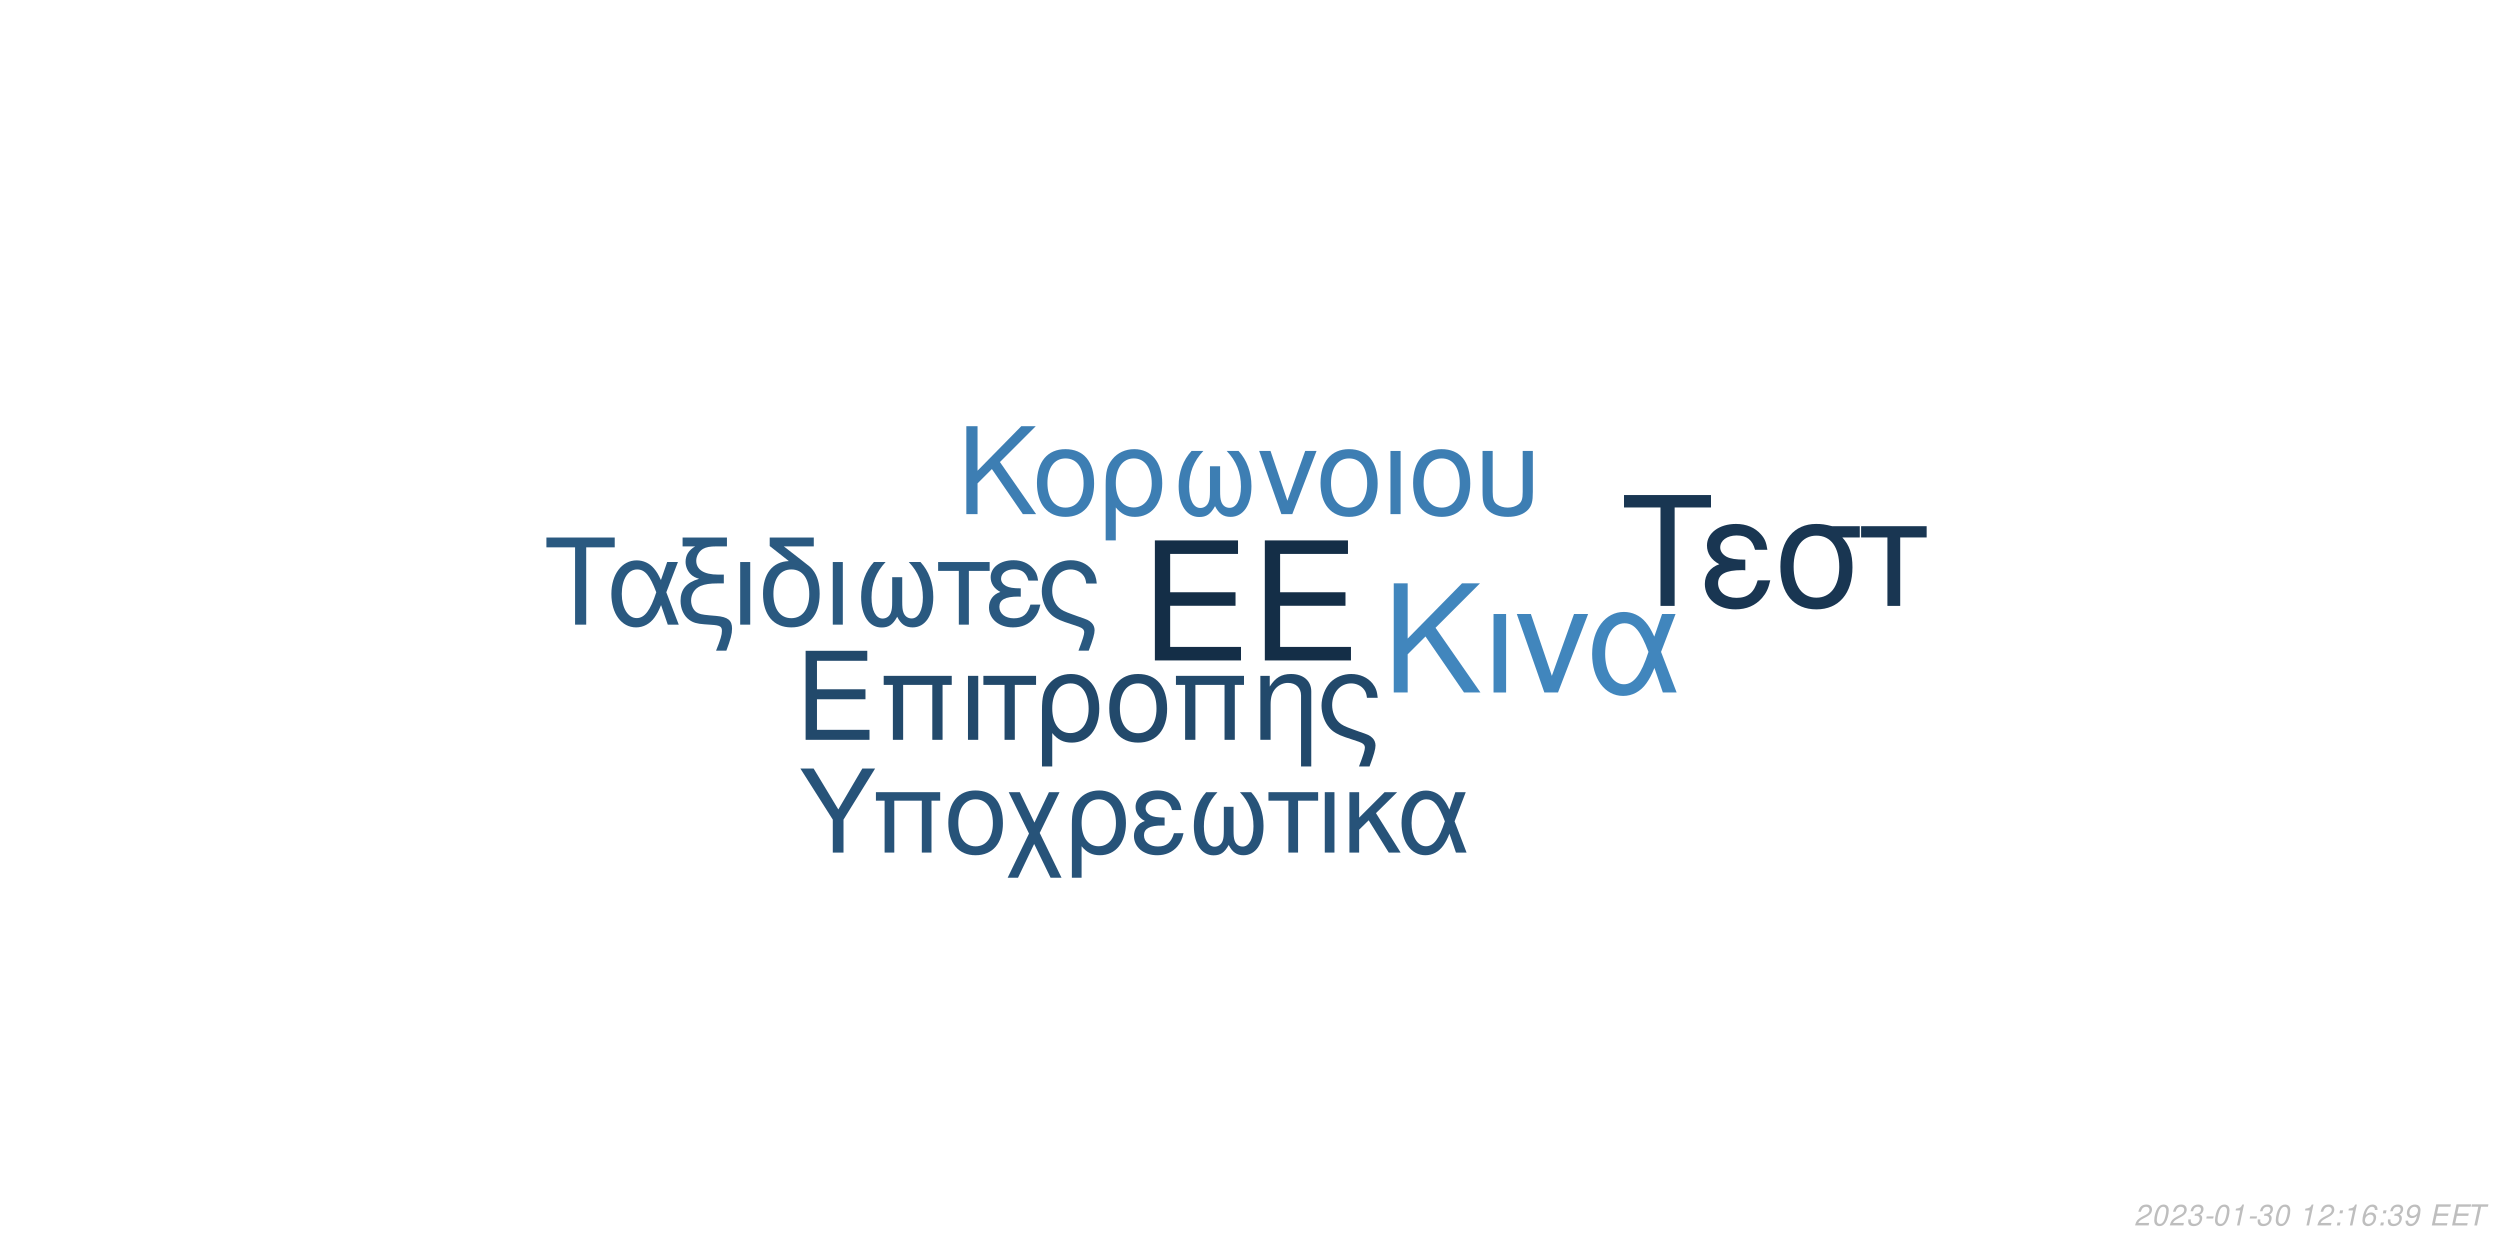
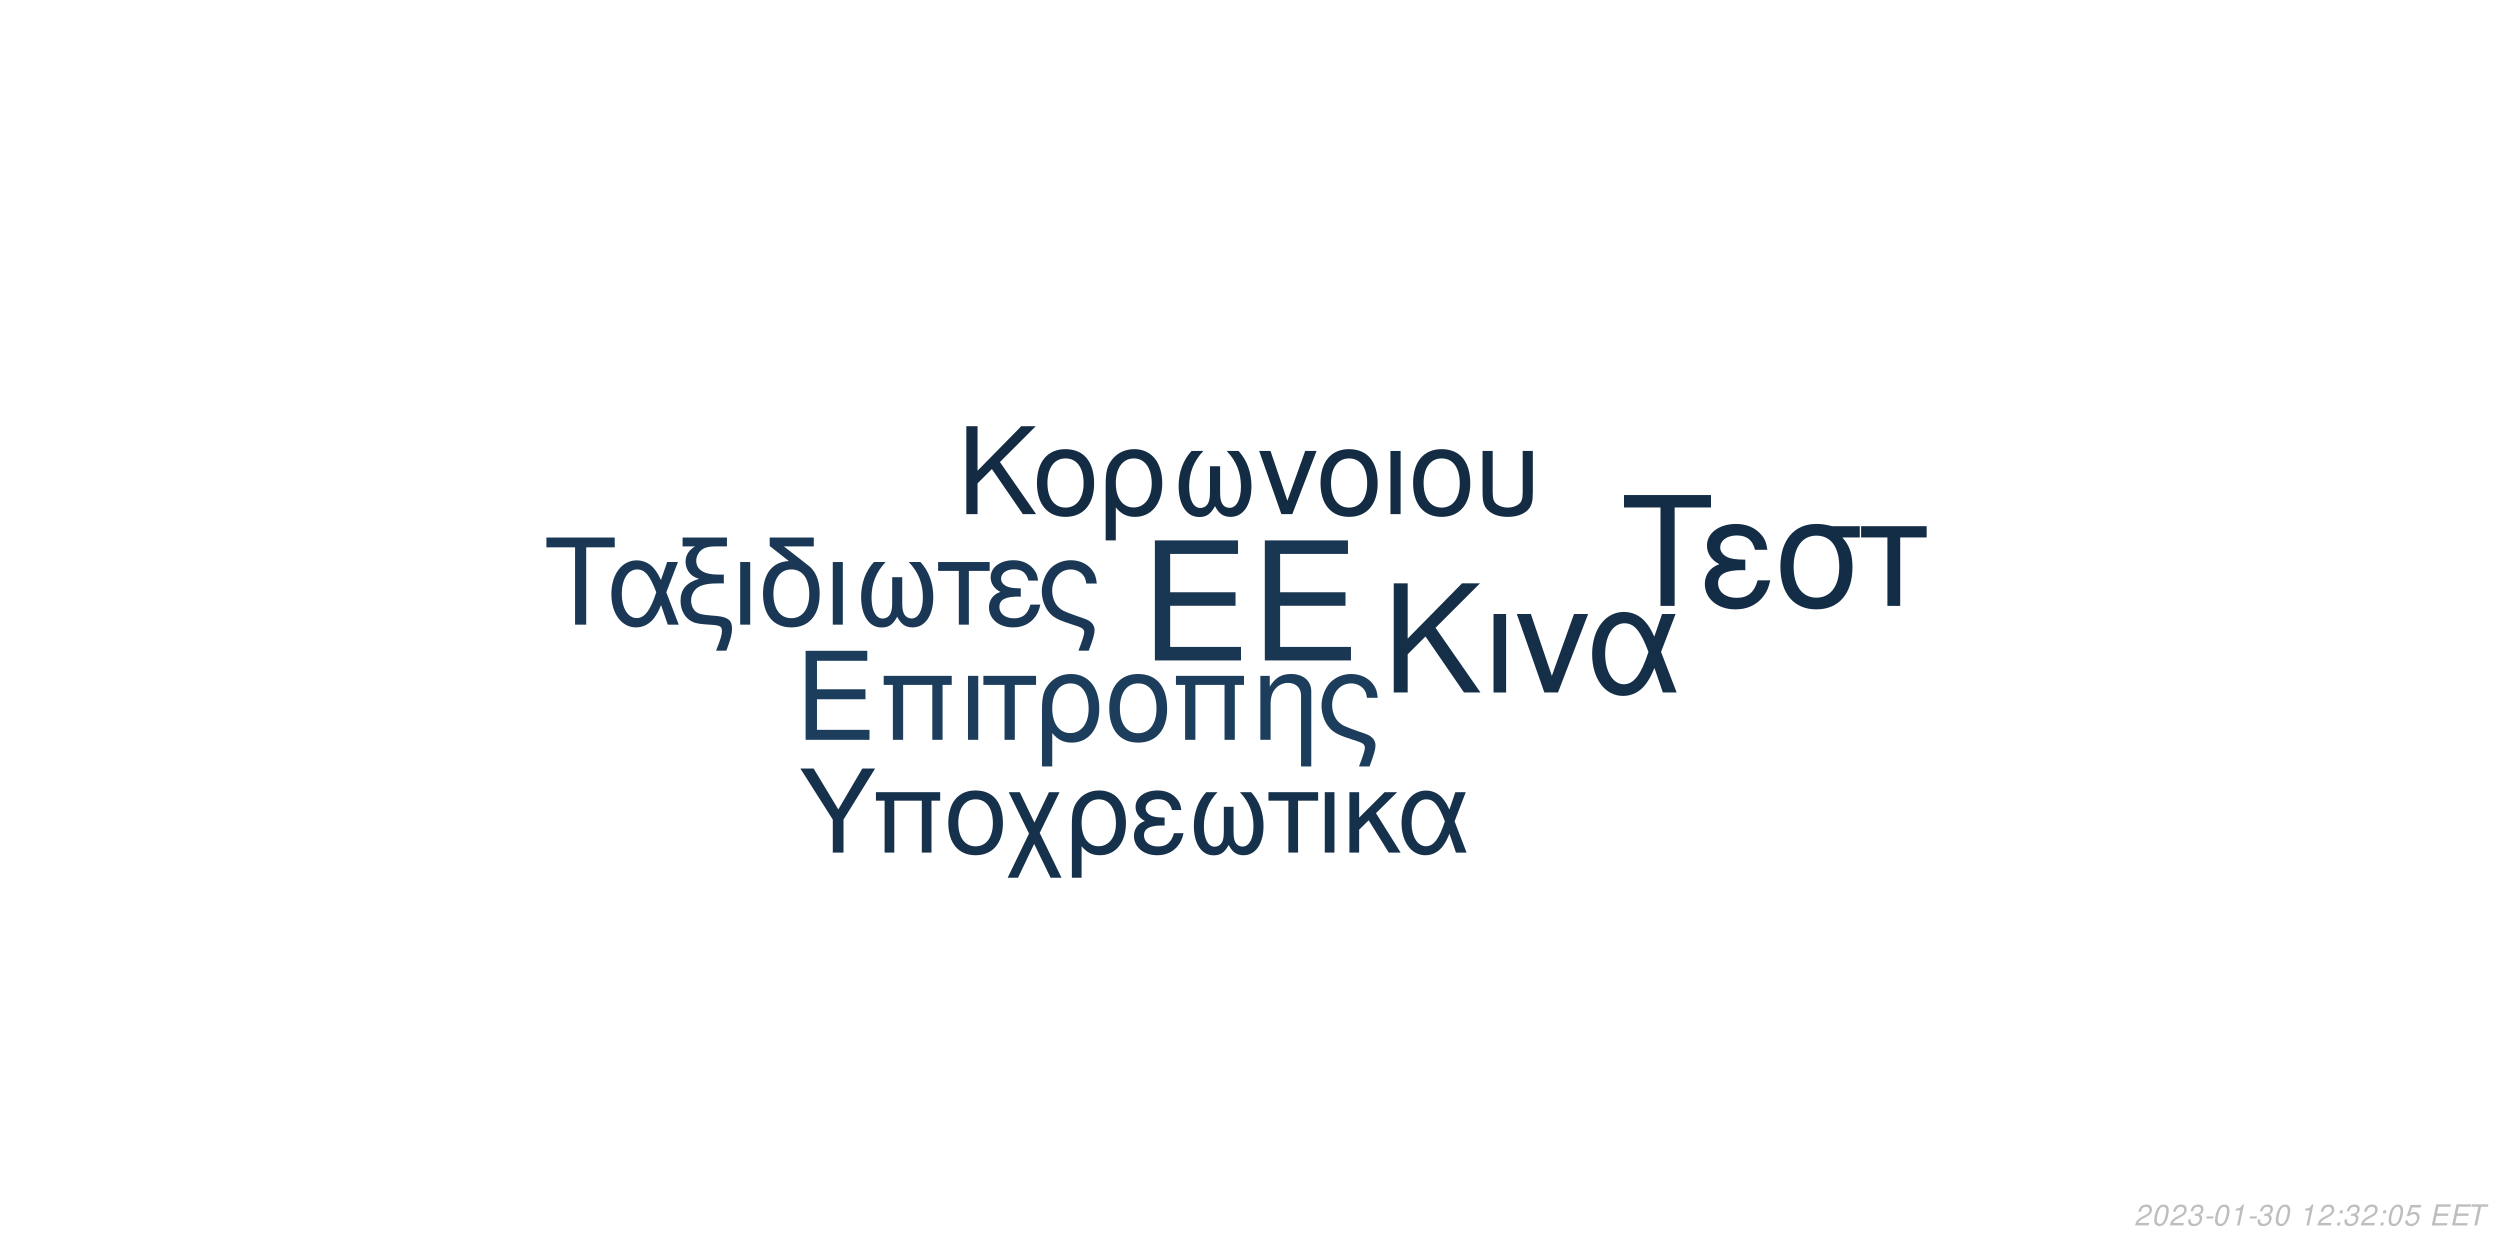
<svg xmlns="http://www.w3.org/2000/svg" xmlns:xlink="http://www.w3.org/1999/xlink" width="864pt" height="432pt" viewBox="0 0 864 432" version="1.1">
  <defs>
    <g>
      <symbol overflow="visible" id="glyph0-0">
        <path style="stroke:none;" d="" />
      </symbol>
      <symbol overflow="visible" id="glyph0-1">
        <path style="stroke:none;" d="M 10.406 -18.891 L 33 -18.891 L 33 -23.562 L 10.406 -23.562 L 10.406 -36.812 L 33.859 -36.812 L 33.859 -41.484 L 5.125 -41.484 L 5.125 0 L 34.891 0 L 34.891 -4.672 L 10.406 -4.672 Z M 10.406 -18.891 " />
      </symbol>
      <symbol overflow="visible" id="glyph1-0">
        <path style="stroke:none;" d="" />
      </symbol>
      <symbol overflow="visible" id="glyph1-1">
        <path style="stroke:none;" d="M 7.719 -14.016 L 24.484 -14.016 L 24.484 -17.469 L 7.719 -17.469 L 7.719 -27.312 L 25.109 -27.312 L 25.109 -30.766 L 3.797 -30.766 L 3.797 0 L 25.875 0 L 25.875 -3.453 L 7.719 -3.453 Z M 7.719 -14.016 " />
      </symbol>
      <symbol overflow="visible" id="glyph1-2">
        <path style="stroke:none;" d="M 26.297 -22.109 L 2.781 -22.109 L 2.781 -18.984 L 5.953 -18.984 L 5.953 0 L 9.5 0 L 9.5 -18.984 L 19.578 -18.984 L 19.578 0 L 23.125 0 L 23.125 -18.984 L 26.297 -18.984 Z M 26.297 -22.109 " />
      </symbol>
      <symbol overflow="visible" id="glyph1-3">
        <path style="stroke:none;" d="M 2.906 0 L 6.453 0 L 6.453 -22.109 L 2.906 -22.109 Z M 2.906 0 " />
      </symbol>
      <symbol overflow="visible" id="glyph1-4">
        <path style="stroke:none;" d="M 6.547 0 L 10.094 0 L 10.094 -18.984 L 17.438 -18.984 L 17.438 -22.109 L -0.766 -22.109 L -0.766 -18.984 L 6.547 -18.984 Z M 6.547 0 " />
      </symbol>
      <symbol overflow="visible" id="glyph1-5">
        <path style="stroke:none;" d="M 2.484 9.203 L 6.031 9.203 L 6.031 -2.328 C 7.891 -0.047 9.922 0.969 12.75 0.969 C 18.531 0.969 22.281 -3.672 22.281 -10.797 C 22.281 -18.141 18.484 -22.75 12.484 -22.75 C 9.375 -22.75 6.625 -21.484 4.812 -19.203 C 3.031 -17.016 2.484 -14.891 2.484 -10.25 Z M 12.359 -19.5 C 16.203 -19.5 18.609 -16.125 18.609 -10.719 C 18.609 -5.656 16.078 -2.328 12.281 -2.328 C 8.438 -2.328 6.031 -5.609 6.031 -10.891 C 6.031 -16.156 8.484 -19.5 12.359 -19.5 Z M 12.359 -19.5 " />
      </symbol>
      <symbol overflow="visible" id="glyph1-6">
        <path style="stroke:none;" d="M 11.688 -22.75 C 5.438 -22.75 1.734 -18.312 1.734 -10.891 C 1.734 -3.422 5.438 0.969 11.734 0.969 C 17.984 0.969 21.734 -3.453 21.734 -10.719 C 21.734 -18.406 18.109 -22.75 11.688 -22.75 Z M 11.734 -19.5 C 15.703 -19.5 18.062 -16.25 18.062 -10.766 C 18.062 -5.531 15.609 -2.281 11.734 -2.281 C 7.812 -2.281 5.406 -5.531 5.406 -10.891 C 5.406 -16.25 7.812 -19.5 11.734 -19.5 Z M 11.734 -19.5 " />
      </symbol>
      <symbol overflow="visible" id="glyph1-7">
        <path style="stroke:none;" d="M 2.953 -22.109 L 2.953 0 L 6.5 0 L 6.5 -12.203 C 6.5 -14.859 7.047 -16.5 8.312 -17.859 C 9.453 -19.031 10.938 -19.672 12.484 -19.672 C 15.234 -19.672 17.016 -17.984 17.016 -15.312 L 17.016 9.203 L 20.547 9.203 L 20.547 -16.719 C 20.547 -20.391 17.812 -22.75 13.547 -22.75 C 10.25 -22.75 8.141 -21.484 6.203 -18.406 L 6.203 -22.109 Z M 2.953 -22.109 " />
      </symbol>
      <symbol overflow="visible" id="glyph1-8">
        <path style="stroke:none;" d="M 17.688 9.203 C 19.203 5.188 19.75 3.203 19.75 1.938 C 19.75 0.922 19.328 -0.047 18.656 -0.672 C 17.641 -1.609 17.469 -1.688 13.891 -2.906 L 11.984 -3.594 C 9.156 -4.594 8.062 -5.156 7.125 -6.031 C 5.656 -7.391 4.766 -9.672 4.766 -11.984 C 4.766 -16.297 7.547 -19.5 11.312 -19.5 C 13.125 -19.5 14.812 -18.703 15.781 -17.391 C 16.375 -16.625 16.625 -15.906 16.797 -14.516 L 20.516 -14.516 C 20.297 -16.844 19.828 -18.062 18.703 -19.5 C 17.016 -21.562 14.344 -22.75 11.359 -22.75 C 8.562 -22.75 6 -21.688 4.172 -19.875 C 2.328 -17.938 1.094 -14.766 1.094 -11.812 C 1.094 -8.953 2.188 -5.906 3.922 -4.047 C 5.156 -2.703 6.672 -1.812 9.25 -0.922 L 14.016 0.672 C 15.484 1.188 16.078 1.766 16.078 2.703 C 16.078 3.594 15.578 5.188 14.047 9.203 Z M 17.688 9.203 " />
      </symbol>
      <symbol overflow="visible" id="glyph2-0">
        <path style="stroke:none;" d="" />
      </symbol>
      <symbol overflow="visible" id="glyph2-1">
        <path style="stroke:none;" d="M 8.906 -13.203 L 15.062 -19.359 L 28.375 0 L 34.062 0 L 18.531 -22.359 L 33.906 -37.734 L 27.688 -37.734 L 8.906 -18.641 L 8.906 -37.734 L 4.094 -37.734 L 4.094 0 L 8.906 0 Z M 8.906 -13.203 " />
      </symbol>
      <symbol overflow="visible" id="glyph2-2">
        <path style="stroke:none;" d="M 3.578 0 L 7.922 0 L 7.922 -27.125 L 3.578 -27.125 Z M 3.578 0 " />
      </symbol>
      <symbol overflow="visible" id="glyph2-3">
        <path style="stroke:none;" d="M 14.859 0 L 25.266 -27.125 L 20.391 -27.125 L 12.734 -5.75 L 5.484 -27.125 L 0.625 -27.125 L 10.141 0 Z M 14.859 0 " />
      </symbol>
      <symbol overflow="visible" id="glyph2-4">
        <path style="stroke:none;" d="M 30.484 -27.125 L 25.828 -27.125 L 23.141 -19.312 C 21.953 -21.844 21.281 -22.984 20.078 -24.375 C 18.219 -26.609 15.484 -27.844 12.625 -27.844 C 6.219 -27.844 1.656 -21.797 1.656 -13.297 C 1.656 -4.766 6.062 1.188 12.375 1.188 C 15.531 1.188 18.422 -0.359 20.391 -3.156 C 21.484 -4.703 22.109 -5.906 23.188 -8.484 L 26.094 0 L 30.859 0 L 25.469 -14.031 Z M 21.125 -14.031 C 18.578 -6.156 16.047 -2.844 12.625 -2.844 C 8.859 -2.844 6.156 -7.203 6.156 -13.297 C 6.156 -19.672 8.859 -23.922 12.844 -23.922 C 16.203 -23.922 18.375 -21.328 21.125 -14.031 Z M 21.125 -14.031 " />
      </symbol>
      <symbol overflow="visible" id="glyph3-0">
        <path style="stroke:none;" d="" />
      </symbol>
      <symbol overflow="visible" id="glyph3-1">
        <path style="stroke:none;" d="M 7.172 -10.625 L 12.125 -15.578 L 22.828 0 L 27.406 0 L 14.906 -18 L 27.281 -30.375 L 22.281 -30.375 L 7.172 -15 L 7.172 -30.375 L 3.297 -30.375 L 3.297 0 L 7.172 0 Z M 7.172 -10.625 " />
      </symbol>
      <symbol overflow="visible" id="glyph3-2">
        <path style="stroke:none;" d="M 11.531 -22.453 C 5.375 -22.453 1.703 -18.078 1.703 -10.75 C 1.703 -3.375 5.375 0.953 11.578 0.953 C 17.75 0.953 21.453 -3.422 21.453 -10.578 C 21.453 -18.156 17.875 -22.453 11.531 -22.453 Z M 11.578 -19.25 C 15.5 -19.25 17.828 -16.031 17.828 -10.625 C 17.828 -5.453 15.406 -2.25 11.578 -2.25 C 7.703 -2.25 5.328 -5.453 5.328 -10.75 C 5.328 -16.031 7.703 -19.25 11.578 -19.25 Z M 11.578 -19.25 " />
      </symbol>
      <symbol overflow="visible" id="glyph3-3">
        <path style="stroke:none;" d="M 2.453 9.078 L 5.953 9.078 L 5.953 -2.297 C 7.797 -0.047 9.797 0.953 12.578 0.953 C 18.281 0.953 22 -3.625 22 -10.656 C 22 -17.906 18.25 -22.453 12.328 -22.453 C 9.25 -22.453 6.547 -21.203 4.75 -18.953 C 3 -16.781 2.453 -14.703 2.453 -10.125 Z M 12.203 -19.25 C 16 -19.25 18.375 -15.906 18.375 -10.578 C 18.375 -5.578 15.875 -2.297 12.125 -2.297 C 8.328 -2.297 5.953 -5.547 5.953 -10.75 C 5.953 -15.953 8.375 -19.25 12.203 -19.25 Z M 12.203 -19.25 " />
      </symbol>
      <symbol overflow="visible" id="glyph3-4">
        <path style="stroke:none;" d="M 14.5 -16.531 L 14.5 -8.203 C 14.5 -6.047 14.406 -5.25 14.078 -4.297 C 13.625 -2.922 12.5 -2.125 11.156 -2.125 C 8.797 -2.125 7.297 -4.953 7.297 -9.453 C 7.297 -14.328 8.875 -18.281 12.203 -21.828 L 8.125 -21.828 C 5.203 -18.625 3.672 -14.453 3.672 -9.672 C 3.672 -3.172 6.453 1 10.781 1 C 13.281 1 14.703 0.047 16.25 -2.75 C 17.578 -0.125 19.156 0.953 21.625 0.953 C 26 0.953 28.828 -3.203 28.828 -9.672 C 28.828 -14.453 27.281 -18.656 24.375 -21.828 L 20.281 -21.828 C 23.625 -18.328 25.203 -14.375 25.203 -9.5 C 25.203 -5.047 23.656 -2.172 21.281 -2.172 C 19.906 -2.172 18.875 -2.953 18.406 -4.297 C 18.078 -5.25 18 -6.078 18 -8.203 L 18 -16.531 Z M 14.5 -16.531 " />
      </symbol>
      <symbol overflow="visible" id="glyph3-5">
        <path style="stroke:none;" d="M 11.953 0 L 20.328 -21.828 L 16.406 -21.828 L 10.25 -4.625 L 4.422 -21.828 L 0.5 -21.828 L 8.172 0 Z M 11.953 0 " />
      </symbol>
      <symbol overflow="visible" id="glyph3-6">
        <path style="stroke:none;" d="M 2.875 0 L 6.375 0 L 6.375 -21.828 L 2.875 -21.828 Z M 2.875 0 " />
      </symbol>
      <symbol overflow="visible" id="glyph3-7">
        <path style="stroke:none;" d="M 2.703 -21.828 L 2.703 -7.703 C 2.703 -4.297 3.172 -2.75 4.5 -1.422 C 6 0.125 8.453 0.953 11.406 0.953 C 14.453 0.953 16.906 0.078 18.406 -1.5 C 19.703 -2.875 20.078 -4.328 20.078 -7.703 L 20.078 -21.828 L 16.578 -21.828 L 16.578 -7.703 C 16.578 -5.25 16.25 -4.203 15.125 -3.375 C 14.203 -2.672 12.828 -2.25 11.406 -2.25 C 10 -2.25 8.625 -2.672 7.672 -3.375 C 6.578 -4.172 6.203 -5.25 6.203 -7.703 L 6.203 -21.828 Z M 2.703 -21.828 " />
      </symbol>
      <symbol overflow="visible" id="glyph4-0">
        <path style="stroke:none;" d="" />
      </symbol>
      <symbol overflow="visible" id="glyph4-1">
        <path style="stroke:none;" d="M 14.625 -26.719 L 24.484 -26.719 L 24.484 -30.109 L 0.875 -30.109 L 0.875 -26.719 L 10.781 -26.719 L 10.781 0 L 14.625 0 Z M 14.625 -26.719 " />
      </symbol>
      <symbol overflow="visible" id="glyph4-2">
        <path style="stroke:none;" d="M 24.328 -21.641 L 20.609 -21.641 L 18.453 -15.406 C 17.516 -17.422 16.969 -18.328 16.016 -19.453 C 14.531 -21.234 12.344 -22.219 10.078 -22.219 C 4.953 -22.219 1.328 -17.391 1.328 -10.609 C 1.328 -3.797 4.828 0.953 9.875 0.953 C 12.391 0.953 14.703 -0.297 16.266 -2.516 C 17.141 -3.766 17.641 -4.703 18.5 -6.766 L 20.812 0 L 24.609 0 L 20.312 -11.188 Z M 16.844 -11.188 C 14.828 -4.922 12.797 -2.266 10.078 -2.266 C 7.062 -2.266 4.922 -5.734 4.922 -10.609 C 4.922 -15.688 7.062 -19.078 10.234 -19.078 C 12.922 -19.078 14.656 -17.016 16.844 -11.188 Z M 16.844 -11.188 " />
      </symbol>
      <symbol overflow="visible" id="glyph4-3">
        <path style="stroke:none;" d="M 1.938 -27.047 L 6.281 -27.047 C 4.094 -25.766 2.969 -24 2.969 -21.719 C 2.969 -20.078 3.672 -18.422 4.875 -17.297 C 5.656 -16.594 6.281 -16.266 7.641 -15.859 C 3.219 -14.531 1.234 -12.188 1.234 -8.219 C 1.234 -5.453 2.359 -3.016 4.25 -1.656 C 5.531 -0.703 6.938 -0.297 9.453 -0.125 L 11.859 0.047 C 14.906 0.25 15.531 0.625 15.531 2.188 C 15.531 3.516 15.078 5.078 13.5 9 L 17.062 9 C 18.547 5.031 19.031 3.219 19.031 1.359 C 19.031 -1.484 17.641 -2.641 13.594 -3.016 L 11.234 -3.219 C 8.594 -3.469 7.719 -3.672 6.812 -4.25 C 5.656 -5 4.875 -6.656 4.875 -8.344 C 4.875 -10.578 6.156 -12.547 8.172 -13.375 C 9.703 -14 11.391 -14.25 14.078 -14.25 L 16.188 -14.25 L 16.188 -17.297 L 14.203 -17.297 C 9.328 -17.297 6.656 -19 6.656 -22.094 C 6.656 -23.703 7.594 -25.359 9 -26.188 C 10.078 -26.797 11.391 -27.047 13.594 -27.047 L 17.266 -27.047 L 17.266 -30.109 L 1.938 -30.109 Z M 1.938 -27.047 " />
      </symbol>
      <symbol overflow="visible" id="glyph4-4">
        <path style="stroke:none;" d="M 2.844 0 L 6.312 0 L 6.312 -21.641 L 2.844 -21.641 Z M 2.844 0 " />
      </symbol>
      <symbol overflow="visible" id="glyph4-5">
        <path style="stroke:none;" d="M 10.656 -21.969 C 5.031 -21.766 1.734 -17.594 1.734 -10.656 C 1.734 -3.344 5.375 0.953 11.516 0.953 C 17.672 0.953 21.312 -3.344 21.312 -10.656 C 21.312 -14.203 20.531 -16.938 18.875 -19 C 18.172 -19.859 17.922 -20.078 15.031 -22.297 L 8.922 -27.047 L 19.281 -27.047 L 19.281 -30.109 L 4.047 -30.109 L 4.047 -27.172 Z M 11.516 -19.078 C 15.406 -19.078 17.719 -15.906 17.719 -10.531 C 17.719 -5.406 15.328 -2.234 11.516 -2.234 C 7.688 -2.234 5.328 -5.406 5.328 -10.656 C 5.328 -15.906 7.688 -19.078 11.516 -19.078 Z M 11.516 -19.078 " />
      </symbol>
      <symbol overflow="visible" id="glyph4-6">
        <path style="stroke:none;" d="M 14.375 -16.391 L 14.375 -8.141 C 14.375 -5.984 14.281 -5.203 13.953 -4.25 C 13.5 -2.891 12.391 -2.109 11.062 -2.109 C 8.719 -2.109 7.234 -4.922 7.234 -9.375 C 7.234 -14.203 8.797 -18.125 12.094 -21.641 L 8.047 -21.641 C 5.156 -18.453 3.641 -14.328 3.641 -9.578 C 3.641 -3.141 6.406 0.984 10.703 0.984 C 13.172 0.984 14.578 0.047 16.109 -2.719 C 17.422 -0.125 19 0.953 21.438 0.953 C 25.766 0.953 28.578 -3.188 28.578 -9.578 C 28.578 -14.328 27.047 -18.5 24.156 -21.641 L 20.109 -21.641 C 23.422 -18.172 24.984 -14.25 24.984 -9.422 C 24.984 -5 23.453 -2.141 21.109 -2.141 C 19.734 -2.141 18.703 -2.938 18.25 -4.25 C 17.922 -5.203 17.844 -6.031 17.844 -8.141 L 17.844 -16.391 Z M 14.375 -16.391 " />
      </symbol>
      <symbol overflow="visible" id="glyph4-7">
        <path style="stroke:none;" d="M 6.406 0 L 9.875 0 L 9.875 -18.578 L 17.062 -18.578 L 17.062 -21.641 L -0.75 -21.641 L -0.75 -18.578 L 6.406 -18.578 Z M 6.406 0 " />
      </symbol>
      <symbol overflow="visible" id="glyph4-8">
        <path style="stroke:none;" d="M 11.812 -12.547 C 9.203 -12.547 7.766 -12.797 6.734 -13.344 C 5.609 -13.953 5 -14.859 5 -15.859 C 5 -17.75 6.859 -19.125 9.453 -19.125 C 12.219 -19.125 13.75 -17.922 14.453 -15.234 L 17.797 -15.234 C 17.516 -17.266 17.094 -18.25 16.062 -19.406 C 14.453 -21.266 12.094 -22.266 9.297 -22.266 C 4.703 -22.266 1.406 -19.781 1.406 -16.391 C 1.406 -14.281 2.562 -12.469 4.75 -11.312 C 2.266 -10.453 0.828 -8.5 0.828 -5.953 C 0.828 -1.938 4.297 0.953 9.125 0.953 C 12.141 0.953 14.531 -0.078 16.359 -2.141 C 17.516 -3.516 18.094 -4.703 18.578 -6.938 L 15.156 -6.938 C 14.203 -3.594 12.516 -2.188 9.422 -2.188 C 6.438 -2.188 4.422 -3.797 4.422 -6.156 C 4.422 -8.594 6.438 -9.703 10.938 -9.703 C 11.062 -9.703 11.438 -9.703 11.812 -9.656 Z M 11.812 -12.547 " />
      </symbol>
      <symbol overflow="visible" id="glyph4-9">
        <path style="stroke:none;" d="M 17.297 9 C 18.797 5.078 19.328 3.141 19.328 1.906 C 19.328 0.906 18.906 -0.047 18.25 -0.656 C 17.266 -1.562 17.094 -1.656 13.594 -2.844 L 11.734 -3.516 C 8.969 -4.5 7.891 -5.031 6.984 -5.906 C 5.531 -7.234 4.672 -9.453 4.672 -11.734 C 4.672 -15.938 7.391 -19.078 11.062 -19.078 C 12.844 -19.078 14.5 -18.297 15.438 -17.016 C 16.016 -16.266 16.266 -15.562 16.438 -14.203 L 20.078 -14.203 C 19.859 -16.484 19.406 -17.672 18.297 -19.078 C 16.641 -21.109 14.047 -22.266 11.109 -22.266 C 8.391 -22.266 5.859 -21.234 4.094 -19.453 C 2.266 -17.547 1.078 -14.453 1.078 -11.562 C 1.078 -8.75 2.141 -5.781 3.844 -3.969 C 5.031 -2.641 6.531 -1.781 9.047 -0.906 L 13.703 0.656 C 15.156 1.156 15.734 1.734 15.734 2.641 C 15.734 3.516 15.234 5.078 13.75 9 Z M 17.297 9 " />
      </symbol>
      <symbol overflow="visible" id="glyph5-0">
        <path style="stroke:none;" d="" />
      </symbol>
      <symbol overflow="visible" id="glyph5-1">
        <path style="stroke:none;" d="M 18.609 -34.016 L 31.172 -34.016 L 31.172 -38.312 L 1.109 -38.312 L 1.109 -34.016 L 13.719 -34.016 L 13.719 0 L 18.609 0 Z M 18.609 -34.016 " />
      </symbol>
      <symbol overflow="visible" id="glyph5-2">
        <path style="stroke:none;" d="M 15.031 -15.984 C 11.719 -15.984 9.875 -16.297 8.562 -16.984 C 7.156 -17.766 6.359 -18.922 6.359 -20.188 C 6.359 -22.609 8.719 -24.344 12.031 -24.344 C 15.562 -24.344 17.5 -22.812 18.391 -19.391 L 22.656 -19.391 C 22.281 -21.969 21.766 -23.234 20.453 -24.703 C 18.391 -27.062 15.406 -28.328 11.828 -28.328 C 5.984 -28.328 1.781 -25.172 1.781 -20.875 C 1.781 -18.188 3.266 -15.875 6.047 -14.406 C 2.891 -13.297 1.047 -10.828 1.047 -7.562 C 1.047 -2.469 5.469 1.203 11.609 1.203 C 15.453 1.203 18.5 -0.109 20.812 -2.734 C 22.281 -4.469 23.016 -5.984 23.656 -8.828 L 19.297 -8.828 C 18.078 -4.578 15.922 -2.781 11.984 -2.781 C 8.203 -2.781 5.625 -4.828 5.625 -7.828 C 5.625 -10.938 8.203 -12.359 13.922 -12.359 C 14.094 -12.359 14.562 -12.359 15.031 -12.297 Z M 15.031 -15.984 " />
      </symbol>
      <symbol overflow="visible" id="glyph5-3">
        <path style="stroke:none;" d="M 30.594 -27.547 L 21.031 -27.547 C 18.547 -28.172 17.344 -28.328 15.5 -28.328 C 7.891 -28.328 3.156 -22.656 3.156 -13.562 C 3.156 -4.25 7.781 1.203 15.609 1.203 C 23.391 1.203 28.062 -4.312 28.062 -13.344 C 28.062 -17.969 27.062 -20.922 24.547 -23.656 L 30.594 -23.656 Z M 15.609 -24.281 C 20.609 -24.281 23.5 -20.297 23.5 -13.453 C 23.5 -6.891 20.5 -2.844 15.609 -2.844 C 10.719 -2.844 7.734 -6.891 7.734 -13.562 C 7.734 -20.234 10.719 -24.281 15.609 -24.281 Z M 15.609 -24.281 " />
      </symbol>
      <symbol overflow="visible" id="glyph5-4">
        <path style="stroke:none;" d="M 8.141 0 L 12.562 0 L 12.562 -23.656 L 21.703 -23.656 L 21.703 -27.547 L -0.953 -27.547 L -0.953 -23.656 L 8.141 -23.656 Z M 8.141 0 " />
      </symbol>
      <symbol overflow="visible" id="glyph6-0">
        <path style="stroke:none;" d="" />
      </symbol>
      <symbol overflow="visible" id="glyph6-1">
        <path style="stroke:none;" d="M 15.422 -11.391 L 26.344 -29.047 L 21.922 -29.047 L 13.625 -14.906 L 5.094 -29.047 L 0.516 -29.047 L 11.719 -11.391 L 11.719 0 L 15.422 0 Z M 15.422 -11.391 " />
      </symbol>
      <symbol overflow="visible" id="glyph6-2">
        <path style="stroke:none;" d="M 24.828 -20.875 L 2.625 -20.875 L 2.625 -17.938 L 5.625 -17.938 L 5.625 0 L 8.969 0 L 8.969 -17.938 L 18.484 -17.938 L 18.484 0 L 21.828 0 L 21.828 -17.938 L 24.828 -17.938 Z M 24.828 -20.875 " />
      </symbol>
      <symbol overflow="visible" id="glyph6-3">
        <path style="stroke:none;" d="M 11.031 -21.469 C 5.141 -21.469 1.641 -17.297 1.641 -10.281 C 1.641 -3.234 5.141 0.922 11.078 0.922 C 16.969 0.922 20.516 -3.266 20.516 -10.125 C 20.516 -17.375 17.094 -21.469 11.031 -21.469 Z M 11.078 -18.406 C 14.828 -18.406 17.047 -15.344 17.047 -10.156 C 17.047 -5.219 14.75 -2.156 11.078 -2.156 C 7.375 -2.156 5.094 -5.219 5.094 -10.281 C 5.094 -15.344 7.375 -18.406 11.078 -18.406 Z M 11.078 -18.406 " />
      </symbol>
      <symbol overflow="visible" id="glyph6-4">
        <path style="stroke:none;" d="M 10.406 -10.359 L 5.344 -20.875 L 1.516 -20.875 L 8.531 -6.578 L 1.156 8.688 L 4.734 8.688 L 10.312 -2.984 L 15.984 8.688 L 19.766 8.688 L 12.234 -6.781 L 19.078 -20.875 L 15.422 -20.875 Z M 10.406 -10.359 " />
      </symbol>
      <symbol overflow="visible" id="glyph6-5">
        <path style="stroke:none;" d="M 2.344 8.688 L 5.703 8.688 L 5.703 -2.188 C 7.453 -0.047 9.359 0.922 12.031 0.922 C 17.484 0.922 21.031 -3.469 21.031 -10.203 C 21.031 -17.141 17.453 -21.469 11.797 -21.469 C 8.844 -21.469 6.25 -20.281 4.547 -18.125 C 2.875 -16.062 2.344 -14.062 2.344 -9.688 Z M 11.672 -18.406 C 15.297 -18.406 17.578 -15.219 17.578 -10.125 C 17.578 -5.344 15.188 -2.188 11.594 -2.188 C 7.969 -2.188 5.703 -5.297 5.703 -10.281 C 5.703 -15.266 8.016 -18.406 11.672 -18.406 Z M 11.672 -18.406 " />
      </symbol>
      <symbol overflow="visible" id="glyph6-6">
        <path style="stroke:none;" d="M 11.391 -12.109 C 8.891 -12.109 7.484 -12.359 6.5 -12.875 C 5.422 -13.469 4.828 -14.344 4.828 -15.297 C 4.828 -17.141 6.609 -18.453 9.125 -18.453 C 11.797 -18.453 13.266 -17.297 13.953 -14.703 L 17.172 -14.703 C 16.891 -16.656 16.5 -17.609 15.5 -18.734 C 13.953 -20.516 11.672 -21.469 8.969 -21.469 C 4.547 -21.469 1.359 -19.078 1.359 -15.812 C 1.359 -13.781 2.469 -12.031 4.578 -10.922 C 2.188 -10.078 0.797 -8.203 0.797 -5.734 C 0.797 -1.875 4.141 0.922 8.812 0.922 C 11.719 0.922 14.031 -0.078 15.781 -2.078 C 16.891 -3.391 17.453 -4.547 17.938 -6.688 L 14.625 -6.688 C 13.703 -3.469 12.078 -2.109 9.078 -2.109 C 6.219 -2.109 4.266 -3.672 4.266 -5.938 C 4.266 -8.281 6.219 -9.359 10.562 -9.359 C 10.672 -9.359 11.031 -9.359 11.391 -9.328 Z M 11.391 -12.109 " />
      </symbol>
      <symbol overflow="visible" id="glyph6-7">
        <path style="stroke:none;" d="M 13.859 -15.812 L 13.859 -7.844 C 13.859 -5.781 13.781 -5.016 13.469 -4.109 C 13.031 -2.797 11.953 -2.031 10.672 -2.031 C 8.406 -2.031 6.969 -4.734 6.969 -9.047 C 6.969 -13.703 8.484 -17.484 11.672 -20.875 L 7.766 -20.875 C 4.984 -17.812 3.5 -13.828 3.5 -9.25 C 3.5 -3.031 6.172 0.953 10.312 0.953 C 12.703 0.953 14.062 0.047 15.547 -2.625 C 16.812 -0.125 18.328 0.922 20.672 0.922 C 24.859 0.922 27.578 -3.062 27.578 -9.25 C 27.578 -13.828 26.094 -17.844 23.312 -20.875 L 19.406 -20.875 C 22.594 -17.531 24.109 -13.75 24.109 -9.078 C 24.109 -4.828 22.625 -2.078 20.359 -2.078 C 19.047 -2.078 18.047 -2.828 17.609 -4.109 C 17.297 -5.016 17.219 -5.812 17.219 -7.844 L 17.219 -15.812 Z M 13.859 -15.812 " />
      </symbol>
      <symbol overflow="visible" id="glyph6-8">
        <path style="stroke:none;" d="M 6.172 0 L 9.516 0 L 9.516 -17.938 L 16.453 -17.938 L 16.453 -20.875 L -0.719 -20.875 L -0.719 -17.938 L 6.172 -17.938 Z M 6.172 0 " />
      </symbol>
      <symbol overflow="visible" id="glyph6-9">
        <path style="stroke:none;" d="M 2.75 0 L 6.094 0 L 6.094 -20.875 L 2.75 -20.875 Z M 2.75 0 " />
      </symbol>
      <symbol overflow="visible" id="glyph6-10">
        <path style="stroke:none;" d="M 5.625 -12.078 L 5.625 -20.875 L 2.266 -20.875 L 2.266 0 L 5.625 0 L 5.625 -7.922 L 8.922 -11.156 L 15.859 0 L 19.969 0 L 11.438 -13.625 L 18.766 -20.875 L 14.422 -20.875 Z M 5.625 -12.078 " />
      </symbol>
      <symbol overflow="visible" id="glyph6-11">
        <path style="stroke:none;" d="M 23.469 -20.875 L 19.875 -20.875 L 17.812 -14.859 C 16.891 -16.812 16.375 -17.688 15.453 -18.766 C 14.031 -20.484 11.906 -21.438 9.719 -21.438 C 4.781 -21.438 1.281 -16.781 1.281 -10.234 C 1.281 -3.672 4.656 0.922 9.516 0.922 C 11.953 0.922 14.188 -0.281 15.703 -2.438 C 16.531 -3.625 17.016 -4.547 17.844 -6.531 L 20.078 0 L 23.75 0 L 19.609 -10.797 Z M 16.25 -10.797 C 14.297 -4.734 12.359 -2.188 9.719 -2.188 C 6.812 -2.188 4.734 -5.531 4.734 -10.234 C 4.734 -15.141 6.812 -18.406 9.875 -18.406 C 12.469 -18.406 14.141 -16.422 16.25 -10.797 Z M 16.25 -10.797 " />
      </symbol>
      <symbol overflow="visible" id="glyph7-0">
        <path style="stroke:none;" d="" />
      </symbol>
      <symbol overflow="visible" id="glyph7-1">
        <path style="stroke:none;" d="M 5.234 -0.875 L 1.469 -0.875 C 1.625 -1.359 2.188 -1.875 3.109 -2.344 L 4.234 -2.938 C 5.125 -3.406 5.656 -3.875 5.969 -4.484 C 6.125 -4.797 6.219 -5.156 6.219 -5.484 C 6.219 -6.266 5.781 -6.906 5.109 -7.125 C 4.859 -7.188 4.594 -7.234 4.312 -7.234 C 2.766 -7.234 1.891 -6.453 1.484 -4.734 L 2.375 -4.734 C 2.484 -5.188 2.609 -5.484 2.797 -5.75 C 3.094 -6.203 3.609 -6.453 4.188 -6.453 C 4.891 -6.453 5.344 -6.031 5.344 -5.375 C 5.344 -4.703 4.859 -4.094 4.016 -3.656 L 2.984 -3.125 C 2.125 -2.688 1.453 -2.188 1.062 -1.703 C 0.766 -1.312 0.656 -1.047 0.344 -0.016 L 5.047 -0.016 Z M 5.234 -0.875 " />
      </symbol>
      <symbol overflow="visible" id="glyph7-2">
        <path style="stroke:none;" d="M 4.203 -7.234 C 3.375 -7.234 2.688 -6.812 2.125 -5.984 C 1.484 -5.047 0.984 -3.188 0.984 -1.734 C 0.984 -1.109 1.172 -0.562 1.484 -0.266 C 1.797 0.047 2.281 0.234 2.766 0.234 C 3.625 0.234 4.281 -0.156 4.859 -1.016 C 5.516 -1.953 6 -3.797 6 -5.266 C 6 -6.172 5.688 -6.766 5.047 -7.062 C 4.781 -7.188 4.516 -7.234 4.203 -7.234 Z M 4.094 -6.453 C 4.547 -6.453 4.875 -6.234 5.016 -5.797 C 5.094 -5.594 5.125 -5.406 5.125 -5.156 C 5.125 -4.375 4.906 -3.203 4.562 -2.234 C 4.312 -1.484 3.938 -0.953 3.5 -0.688 C 3.312 -0.594 3.125 -0.547 2.875 -0.547 C 2.438 -0.547 2.109 -0.781 1.969 -1.203 C 1.906 -1.406 1.875 -1.594 1.875 -1.828 C 1.875 -2.656 2.078 -3.75 2.422 -4.766 C 2.688 -5.547 3.031 -6.047 3.484 -6.312 C 3.656 -6.406 3.859 -6.453 4.094 -6.453 Z M 4.094 -6.453 " />
      </symbol>
      <symbol overflow="visible" id="glyph7-3">
        <path style="stroke:none;" d="M 2.922 -3.312 C 3.125 -3.344 3.234 -3.344 3.375 -3.344 C 4.125 -3.344 4.594 -3.062 4.672 -2.547 C 4.688 -2.516 4.688 -2.453 4.688 -2.406 C 4.688 -1.312 3.906 -0.547 2.781 -0.547 C 2.109 -0.547 1.688 -0.875 1.609 -1.438 C 1.594 -1.484 1.594 -1.516 1.594 -1.562 C 1.594 -1.719 1.609 -1.844 1.656 -2.094 L 0.766 -2.094 C 0.734 -1.797 0.719 -1.641 0.719 -1.469 C 0.719 -0.375 1.406 0.234 2.641 0.234 C 3.547 0.234 4.297 -0.078 4.812 -0.656 C 5.266 -1.156 5.562 -1.875 5.562 -2.547 C 5.562 -3.125 5.344 -3.453 4.797 -3.734 C 5.641 -4.234 6.016 -4.844 6.016 -5.734 C 6.016 -6.406 5.625 -6.922 4.984 -7.125 C 4.734 -7.188 4.484 -7.234 4.203 -7.234 C 3.375 -7.234 2.672 -6.938 2.188 -6.375 C 1.891 -6.031 1.703 -5.641 1.516 -4.906 L 2.391 -4.906 C 2.594 -5.766 2.906 -6.188 3.516 -6.375 C 3.688 -6.438 3.875 -6.453 4.078 -6.453 C 4.734 -6.453 5.141 -6.125 5.141 -5.578 C 5.141 -5.188 5.016 -4.797 4.797 -4.547 C 4.516 -4.234 4 -4.062 3.266 -4.062 L 3.078 -4.062 Z M 2.922 -3.312 " />
      </symbol>
      <symbol overflow="visible" id="glyph7-4">
        <path style="stroke:none;" d="M 3.516 -3.125 L 1.125 -3.125 L 0.969 -2.406 L 3.359 -2.406 Z M 3.516 -3.125 " />
      </symbol>
      <symbol overflow="visible" id="glyph7-5">
        <path style="stroke:none;" d="M 3.703 -5.188 L 2.594 0 L 3.469 0 L 5.016 -7.234 L 4.438 -7.234 C 3.906 -6.156 3.688 -6.016 2.234 -5.812 L 2.109 -5.188 Z M 3.703 -5.188 " />
      </symbol>
      <symbol overflow="visible" id="glyph7-6">
        <path style="stroke:none;" d="" />
      </symbol>
      <symbol overflow="visible" id="glyph7-7">
        <path style="stroke:none;" d="M 2.359 -1.031 L 1.312 -1.031 L 1.094 0 L 2.141 0 Z M 3.266 -5.234 L 2.219 -5.234 L 2 -4.203 L 3.047 -4.203 Z M 3.266 -5.234 " />
      </symbol>
      <symbol overflow="visible" id="glyph7-8">
-         <path style="stroke:none;" d="M 6.125 -5.344 L 6.141 -5.625 C 6.141 -6.609 5.453 -7.234 4.391 -7.234 C 3.438 -7.234 2.641 -6.719 2.016 -5.703 C 1.422 -4.781 0.938 -2.953 0.938 -1.688 C 0.938 -0.891 1.297 -0.266 1.906 0.031 C 2.188 0.156 2.516 0.234 2.859 0.234 C 3.703 0.234 4.438 -0.156 5 -0.875 C 5.406 -1.422 5.672 -2.156 5.672 -2.766 C 5.672 -3.812 4.969 -4.5 3.906 -4.5 C 3.234 -4.5 2.672 -4.234 2.094 -3.625 C 2.406 -5.375 3.234 -6.453 4.25 -6.453 C 4.703 -6.453 5.062 -6.234 5.172 -5.844 C 5.203 -5.719 5.234 -5.578 5.25 -5.344 Z M 3.656 -3.734 C 4.094 -3.734 4.484 -3.531 4.656 -3.203 C 4.734 -3.031 4.797 -2.844 4.797 -2.625 C 4.797 -1.469 3.984 -0.547 2.984 -0.547 C 2.375 -0.547 1.891 -0.953 1.828 -1.562 C 1.812 -1.625 1.812 -1.688 1.812 -1.766 C 1.812 -2.594 2.25 -3.266 2.969 -3.594 C 3.203 -3.688 3.406 -3.734 3.656 -3.734 Z M 3.656 -3.734 " />
+         <path style="stroke:none;" d="M 6.297 -7.094 L 2.594 -7.094 L 1.234 -3.234 L 2.047 -3.234 C 2.656 -3.766 2.938 -3.906 3.531 -3.906 C 3.984 -3.906 4.375 -3.734 4.562 -3.469 C 4.703 -3.266 4.797 -2.984 4.797 -2.688 C 4.797 -1.438 3.969 -0.547 2.828 -0.547 C 2.031 -0.547 1.609 -0.938 1.578 -1.734 L 0.703 -1.734 L 0.703 -1.516 C 0.703 -1.141 0.766 -0.844 0.891 -0.625 C 1.094 -0.266 1.484 0.016 1.969 0.141 C 2.203 0.203 2.453 0.234 2.703 0.234 C 3.656 0.234 4.391 -0.156 4.984 -0.922 C 5.422 -1.5 5.672 -2.234 5.672 -2.953 C 5.672 -3.688 5.297 -4.266 4.688 -4.516 C 4.406 -4.625 4.125 -4.672 3.812 -4.672 C 3.328 -4.672 2.906 -4.547 2.406 -4.234 L 3.109 -6.219 L 6.109 -6.219 Z M 6.297 -7.094 " />
      </symbol>
      <symbol overflow="visible" id="glyph7-9">
-         <path style="stroke:none;" d="M 0.844 -1.656 C 0.844 -1.547 0.844 -1.438 0.844 -1.375 C 0.844 -0.406 1.531 0.234 2.578 0.234 C 3.203 0.234 3.766 0.016 4.297 -0.438 C 4.938 -1 5.312 -1.656 5.594 -2.719 C 5.844 -3.672 6.016 -4.766 6.016 -5.375 C 6.016 -6.094 5.641 -6.75 5.062 -7.031 C 4.766 -7.156 4.438 -7.234 4.062 -7.234 C 2.516 -7.234 1.297 -5.938 1.297 -4.266 C 1.297 -3.203 1.984 -2.547 3.047 -2.547 C 3.484 -2.547 3.953 -2.672 4.281 -2.891 C 4.406 -2.984 4.547 -3.078 4.828 -3.344 C 4.516 -1.891 4.062 -1.062 3.359 -0.703 C 3.156 -0.594 2.938 -0.547 2.703 -0.547 C 2.109 -0.547 1.719 -0.938 1.719 -1.547 L 1.719 -1.656 Z M 3.953 -6.453 C 4.625 -6.453 5.141 -5.953 5.141 -5.281 C 5.141 -4.453 4.688 -3.75 3.984 -3.453 C 3.766 -3.359 3.531 -3.312 3.297 -3.312 C 2.859 -3.312 2.453 -3.516 2.297 -3.828 C 2.203 -4 2.172 -4.203 2.172 -4.453 C 2.172 -5.25 2.609 -6 3.266 -6.312 C 3.5 -6.422 3.703 -6.453 3.953 -6.453 Z M 3.953 -6.453 " />
+         <path style="stroke:none;" d="M 2.547 -3.312 L 6.5 -3.312 L 6.688 -4.141 L 2.719 -4.141 L 3.219 -6.469 L 7.344 -6.469 L 7.516 -7.297 L 2.453 -7.297 L 0.906 0 L 6.125 0 L 6.297 -0.812 L 2.016 -0.812 Z M 2.547 -3.312 " />
      </symbol>
      <symbol overflow="visible" id="glyph7-10">
-         <path style="stroke:none;" d="M 2.547 -3.312 L 6.5 -3.312 L 6.688 -4.141 L 2.719 -4.141 L 3.219 -6.469 L 7.344 -6.469 L 7.516 -7.297 L 2.453 -7.297 L 0.906 0 L 6.125 0 L 6.297 -0.812 L 2.016 -0.812 Z M 2.547 -3.312 " />
-       </symbol>
-       <symbol overflow="visible" id="glyph7-11">
        <path style="stroke:none;" d="M 4.938 -6.469 L 7.312 -6.469 L 7.484 -7.297 L 1.75 -7.297 L 1.578 -6.469 L 3.984 -6.469 L 2.609 0 L 3.547 0 Z M 4.938 -6.469 " />
      </symbol>
    </g>
  </defs>
  <g id="surface1">
    <rect x="0" y="0" width="864" height="432" style="fill:rgb(100%,100%,100%);fill-opacity:1;stroke:none;" />
-     <g style="fill:rgb(7.843%,18.039%,27.843%);fill-opacity:1;">
+     <g style="fill:rgb(9.804%,21.176%,32.157%);fill-opacity:1;">
      <use xlink:href="#glyph0-1" x="394" y="228.246" />
      <use xlink:href="#glyph0-1" x="432" y="228.246" />
    </g>
-     <g style="fill:rgb(13.333%,28.627%,41.961%);fill-opacity:1;">
+     <g style="fill:rgb(10.98%,24.314%,36.078%);fill-opacity:1;">
      <use xlink:href="#glyph1-1" x="274.625" y="255.683" />
      <use xlink:href="#glyph1-2" x="302.625" y="255.683" />
      <use xlink:href="#glyph1-3" x="331.625" y="255.683" />
      <use xlink:href="#glyph1-4" x="340.625" y="255.683" />
      <use xlink:href="#glyph1-5" x="357.625" y="255.683" />
      <use xlink:href="#glyph1-6" x="381.625" y="255.683" />
      <use xlink:href="#glyph1-2" x="403.625" y="255.683" />
      <use xlink:href="#glyph1-7" x="432.625" y="255.683" />
      <use xlink:href="#glyph1-8" x="455.625" y="255.683" />
    </g>
-     <g style="fill:rgb(25.49%,52.549%,74.118%);fill-opacity:1;">
+     <g style="fill:rgb(8.235%,18.431%,28.235%);fill-opacity:1;">
      <use xlink:href="#glyph2-1" x="477.586" y="239.327" />
      <use xlink:href="#glyph2-2" x="512.586" y="239.327" />
      <use xlink:href="#glyph2-3" x="523.586" y="239.327" />
      <use xlink:href="#glyph2-4" x="548.586" y="239.327" />
    </g>
-     <g style="fill:rgb(23.922%,49.412%,70.196%);fill-opacity:1;">
+     <g style="fill:rgb(7.451%,16.863%,26.275%);fill-opacity:1;">
      <use xlink:href="#glyph3-1" x="330.668" y="177.68" />
      <use xlink:href="#glyph3-2" x="356.668" y="177.68" />
      <use xlink:href="#glyph3-3" x="379.668" y="177.68" />
      <use xlink:href="#glyph3-4" x="403.668" y="177.68" />
      <use xlink:href="#glyph3-5" x="434.668" y="177.68" />
      <use xlink:href="#glyph3-2" x="454.668" y="177.68" />
      <use xlink:href="#glyph3-6" x="477.668" y="177.68" />
      <use xlink:href="#glyph3-2" x="486.668" y="177.68" />
      <use xlink:href="#glyph3-7" x="509.668" y="177.68" />
    </g>
-     <g style="fill:rgb(16.471%,34.902%,50.196%);fill-opacity:1;">
+     <g style="fill:rgb(10.196%,21.961%,33.333%);fill-opacity:1;">
      <use xlink:href="#glyph4-1" x="187.965" y="215.879" />
      <use xlink:href="#glyph4-2" x="209.965" y="215.879" />
      <use xlink:href="#glyph4-3" x="233.965" y="215.879" />
      <use xlink:href="#glyph4-4" x="252.965" y="215.879" />
      <use xlink:href="#glyph4-5" x="261.965" y="215.879" />
      <use xlink:href="#glyph4-4" x="284.965" y="215.879" />
      <use xlink:href="#glyph4-6" x="293.965" y="215.879" />
      <use xlink:href="#glyph4-7" x="324.965" y="215.879" />
      <use xlink:href="#glyph4-8" x="340.965" y="215.879" />
      <use xlink:href="#glyph4-9" x="358.965" y="215.879" />
    </g>
-     <g style="fill:rgb(9.804%,21.176%,32.157%);fill-opacity:1;">
+     <g style="fill:rgb(7.843%,17.647%,27.451%);fill-opacity:1;">
      <use xlink:href="#glyph5-1" x="560.148" y="209.399" />
      <use xlink:href="#glyph5-2" x="588.148" y="209.399" />
      <use xlink:href="#glyph5-3" x="612.148" y="209.399" />
      <use xlink:href="#glyph5-4" x="644.148" y="209.399" />
    </g>
-     <g style="fill:rgb(15.294%,32.549%,47.451%);fill-opacity:1;">
+     <g style="fill:rgb(8.627%,19.216%,29.412%);fill-opacity:1;">
      <use xlink:href="#glyph6-1" x="276.094" y="294.651" />
      <use xlink:href="#glyph6-2" x="300.094" y="294.651" />
      <use xlink:href="#glyph6-3" x="326.094" y="294.651" />
      <use xlink:href="#glyph6-4" x="347.094" y="294.651" />
      <use xlink:href="#glyph6-5" x="368.094" y="294.651" />
      <use xlink:href="#glyph6-6" x="391.094" y="294.651" />
      <use xlink:href="#glyph6-7" x="409.094" y="294.651" />
      <use xlink:href="#glyph6-8" x="439.094" y="294.651" />
      <use xlink:href="#glyph6-9" x="455.094" y="294.651" />
      <use xlink:href="#glyph6-10" x="464.094" y="294.651" />
      <use xlink:href="#glyph6-11" x="483.094" y="294.651" />
    </g>
    <g style="fill:rgb(74.51%,74.51%,74.51%);fill-opacity:1;">
      <use xlink:href="#glyph7-1" x="737.52" y="423.52" />
      <use xlink:href="#glyph7-2" x="743.52" y="423.52" />
      <use xlink:href="#glyph7-1" x="749.52" y="423.52" />
      <use xlink:href="#glyph7-3" x="755.52" y="423.52" />
      <use xlink:href="#glyph7-4" x="761.52" y="423.52" />
      <use xlink:href="#glyph7-2" x="764.52" y="423.52" />
      <use xlink:href="#glyph7-5" x="770.52" y="423.52" />
      <use xlink:href="#glyph7-4" x="776.52" y="423.52" />
      <use xlink:href="#glyph7-3" x="779.52" y="423.52" />
      <use xlink:href="#glyph7-2" x="785.52" y="423.52" />
      <use xlink:href="#glyph7-6" x="791.52" y="423.52" />
      <use xlink:href="#glyph7-5" x="794.52" y="423.52" />
      <use xlink:href="#glyph7-1" x="800.52" y="423.52" />
      <use xlink:href="#glyph7-7" x="806.52" y="423.52" />
-       <use xlink:href="#glyph7-5" x="809.52" y="423.52" />
-       <use xlink:href="#glyph7-8" x="815.52" y="423.52" />
+       <use xlink:href="#glyph7-3" x="809.52" y="423.52" />
+       <use xlink:href="#glyph7-1" x="815.52" y="423.52" />
      <use xlink:href="#glyph7-7" x="821.52" y="423.52" />
-       <use xlink:href="#glyph7-3" x="824.52" y="423.52" />
-       <use xlink:href="#glyph7-9" x="830.52" y="423.52" />
+       <use xlink:href="#glyph7-2" x="824.52" y="423.52" />
+       <use xlink:href="#glyph7-8" x="830.52" y="423.52" />
      <use xlink:href="#glyph7-6" x="836.52" y="423.52" />
-       <use xlink:href="#glyph7-10" x="839.52" y="423.52" />
-       <use xlink:href="#glyph7-10" x="846.52" y="423.52" />
-       <use xlink:href="#glyph7-11" x="852.52" y="423.52" />
+       <use xlink:href="#glyph7-9" x="839.52" y="423.52" />
+       <use xlink:href="#glyph7-9" x="846.52" y="423.52" />
+       <use xlink:href="#glyph7-10" x="852.52" y="423.52" />
    </g>
  </g>
</svg>
